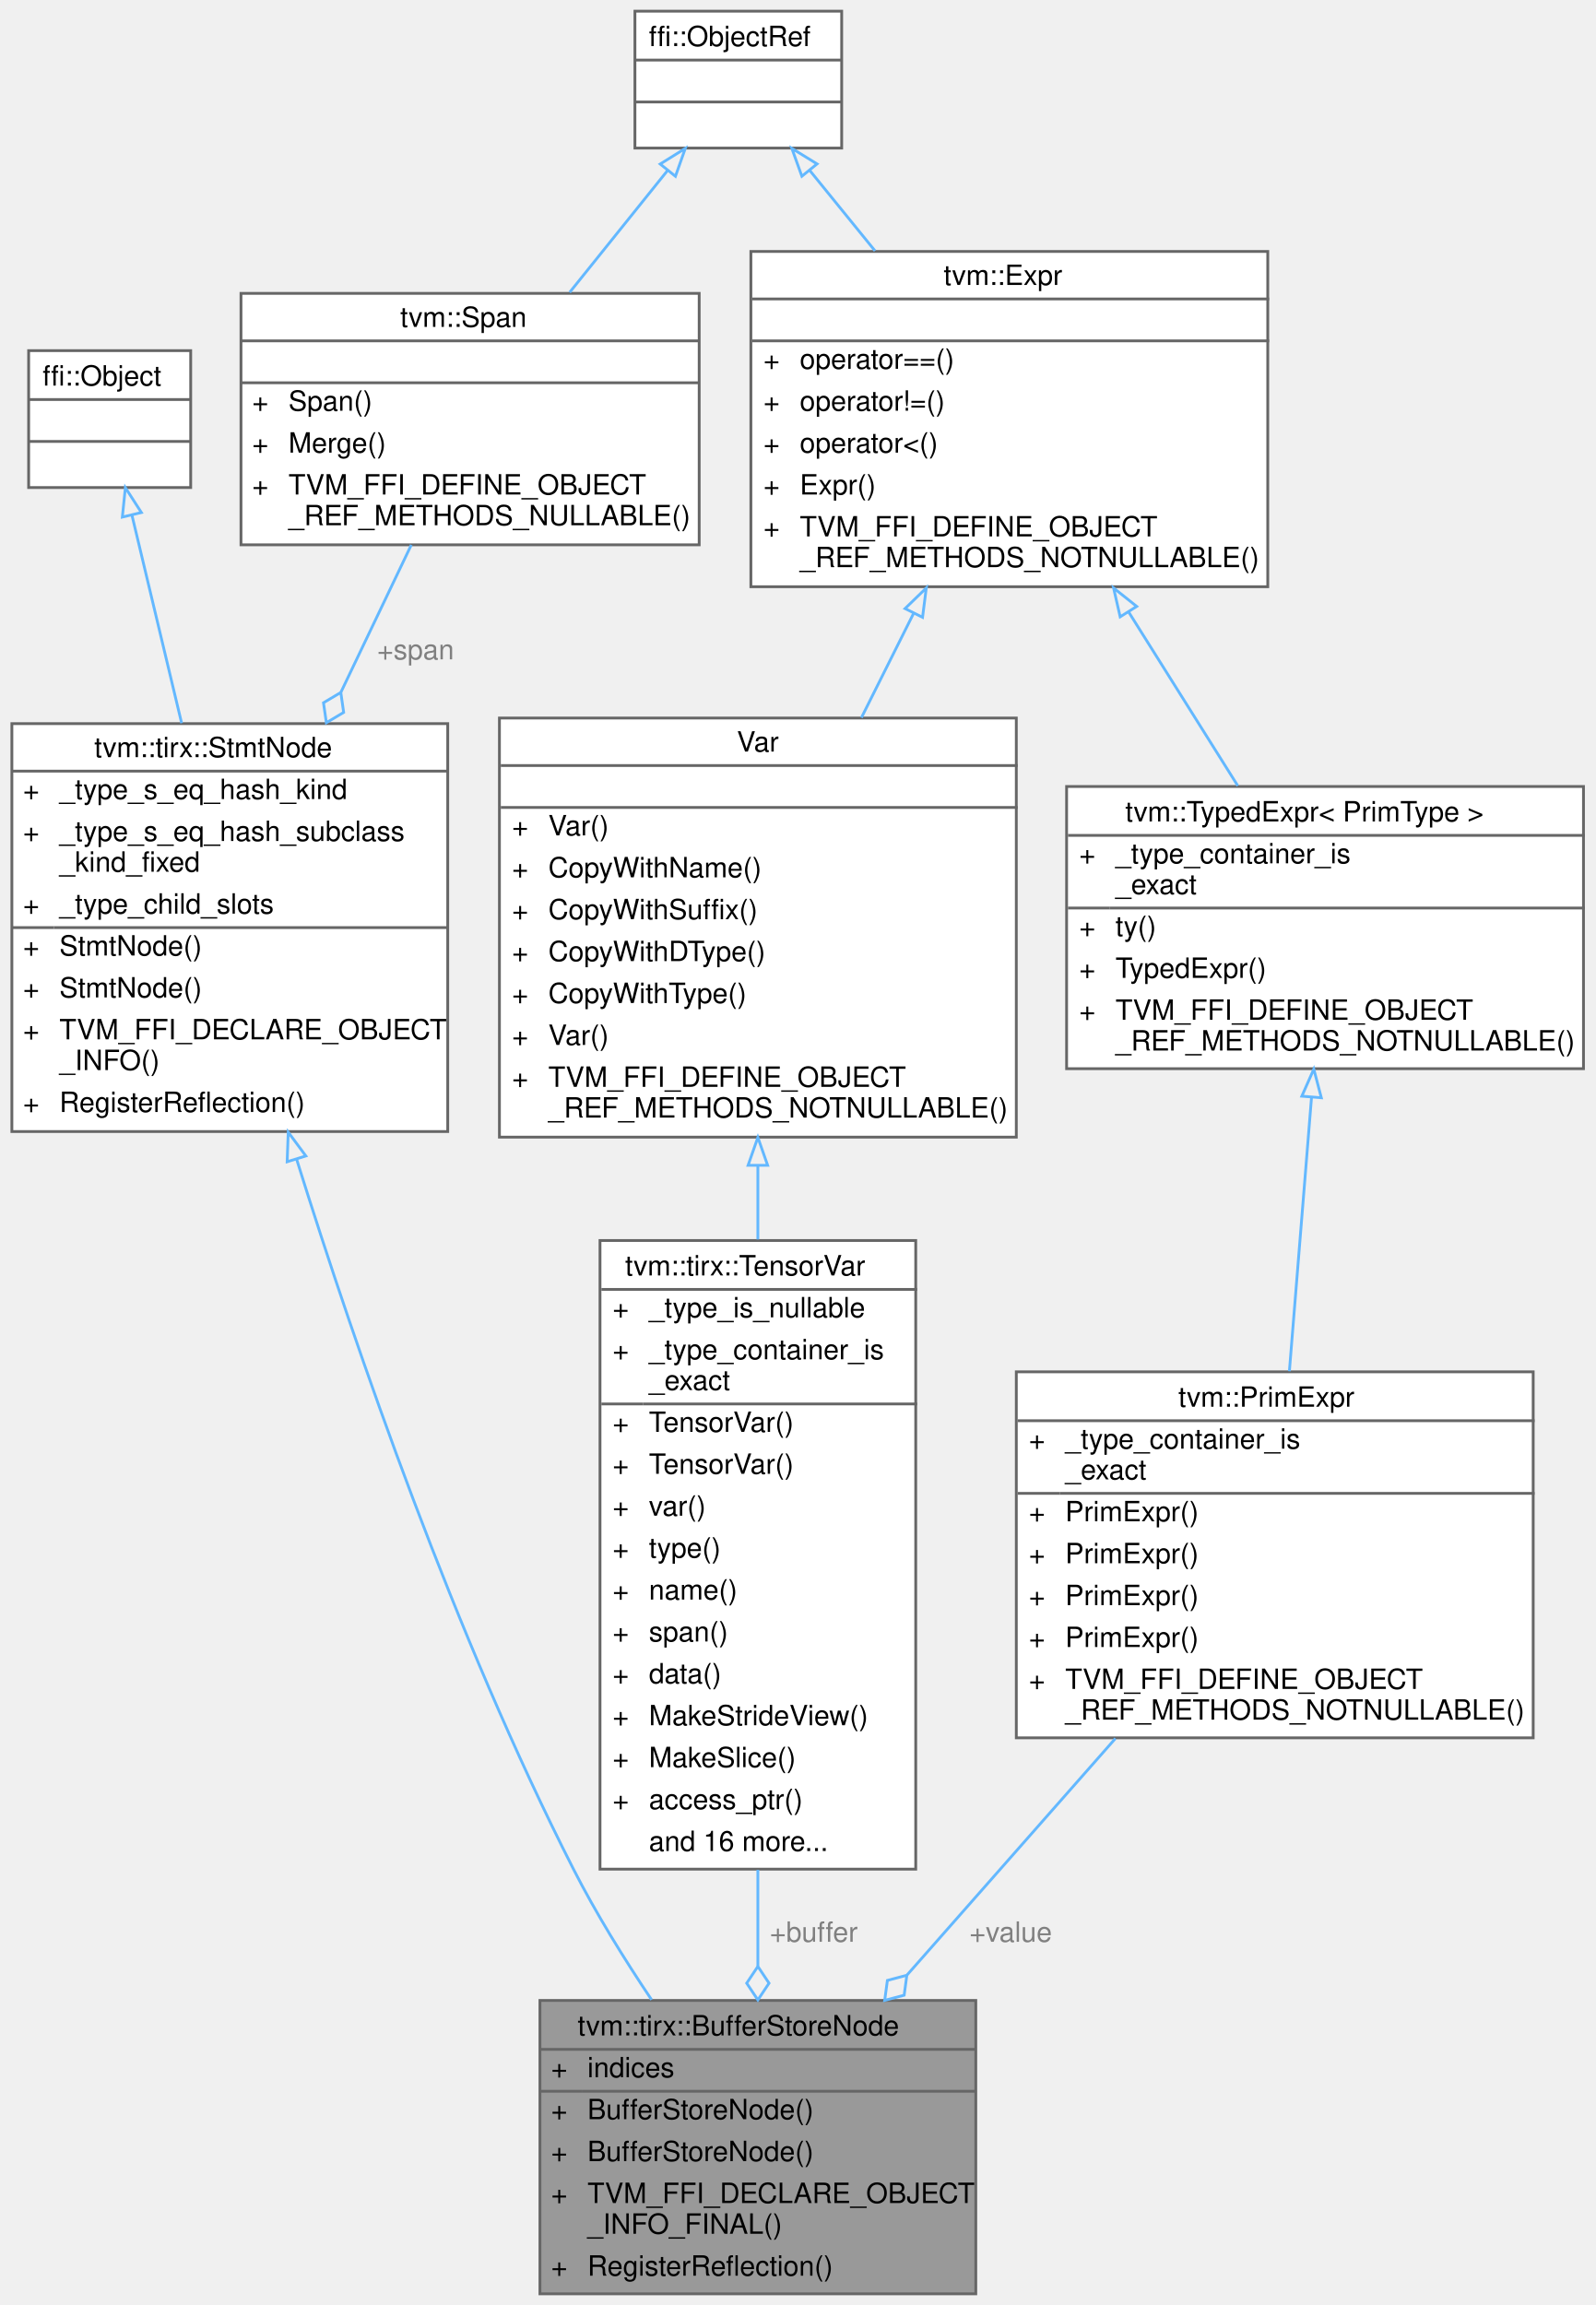
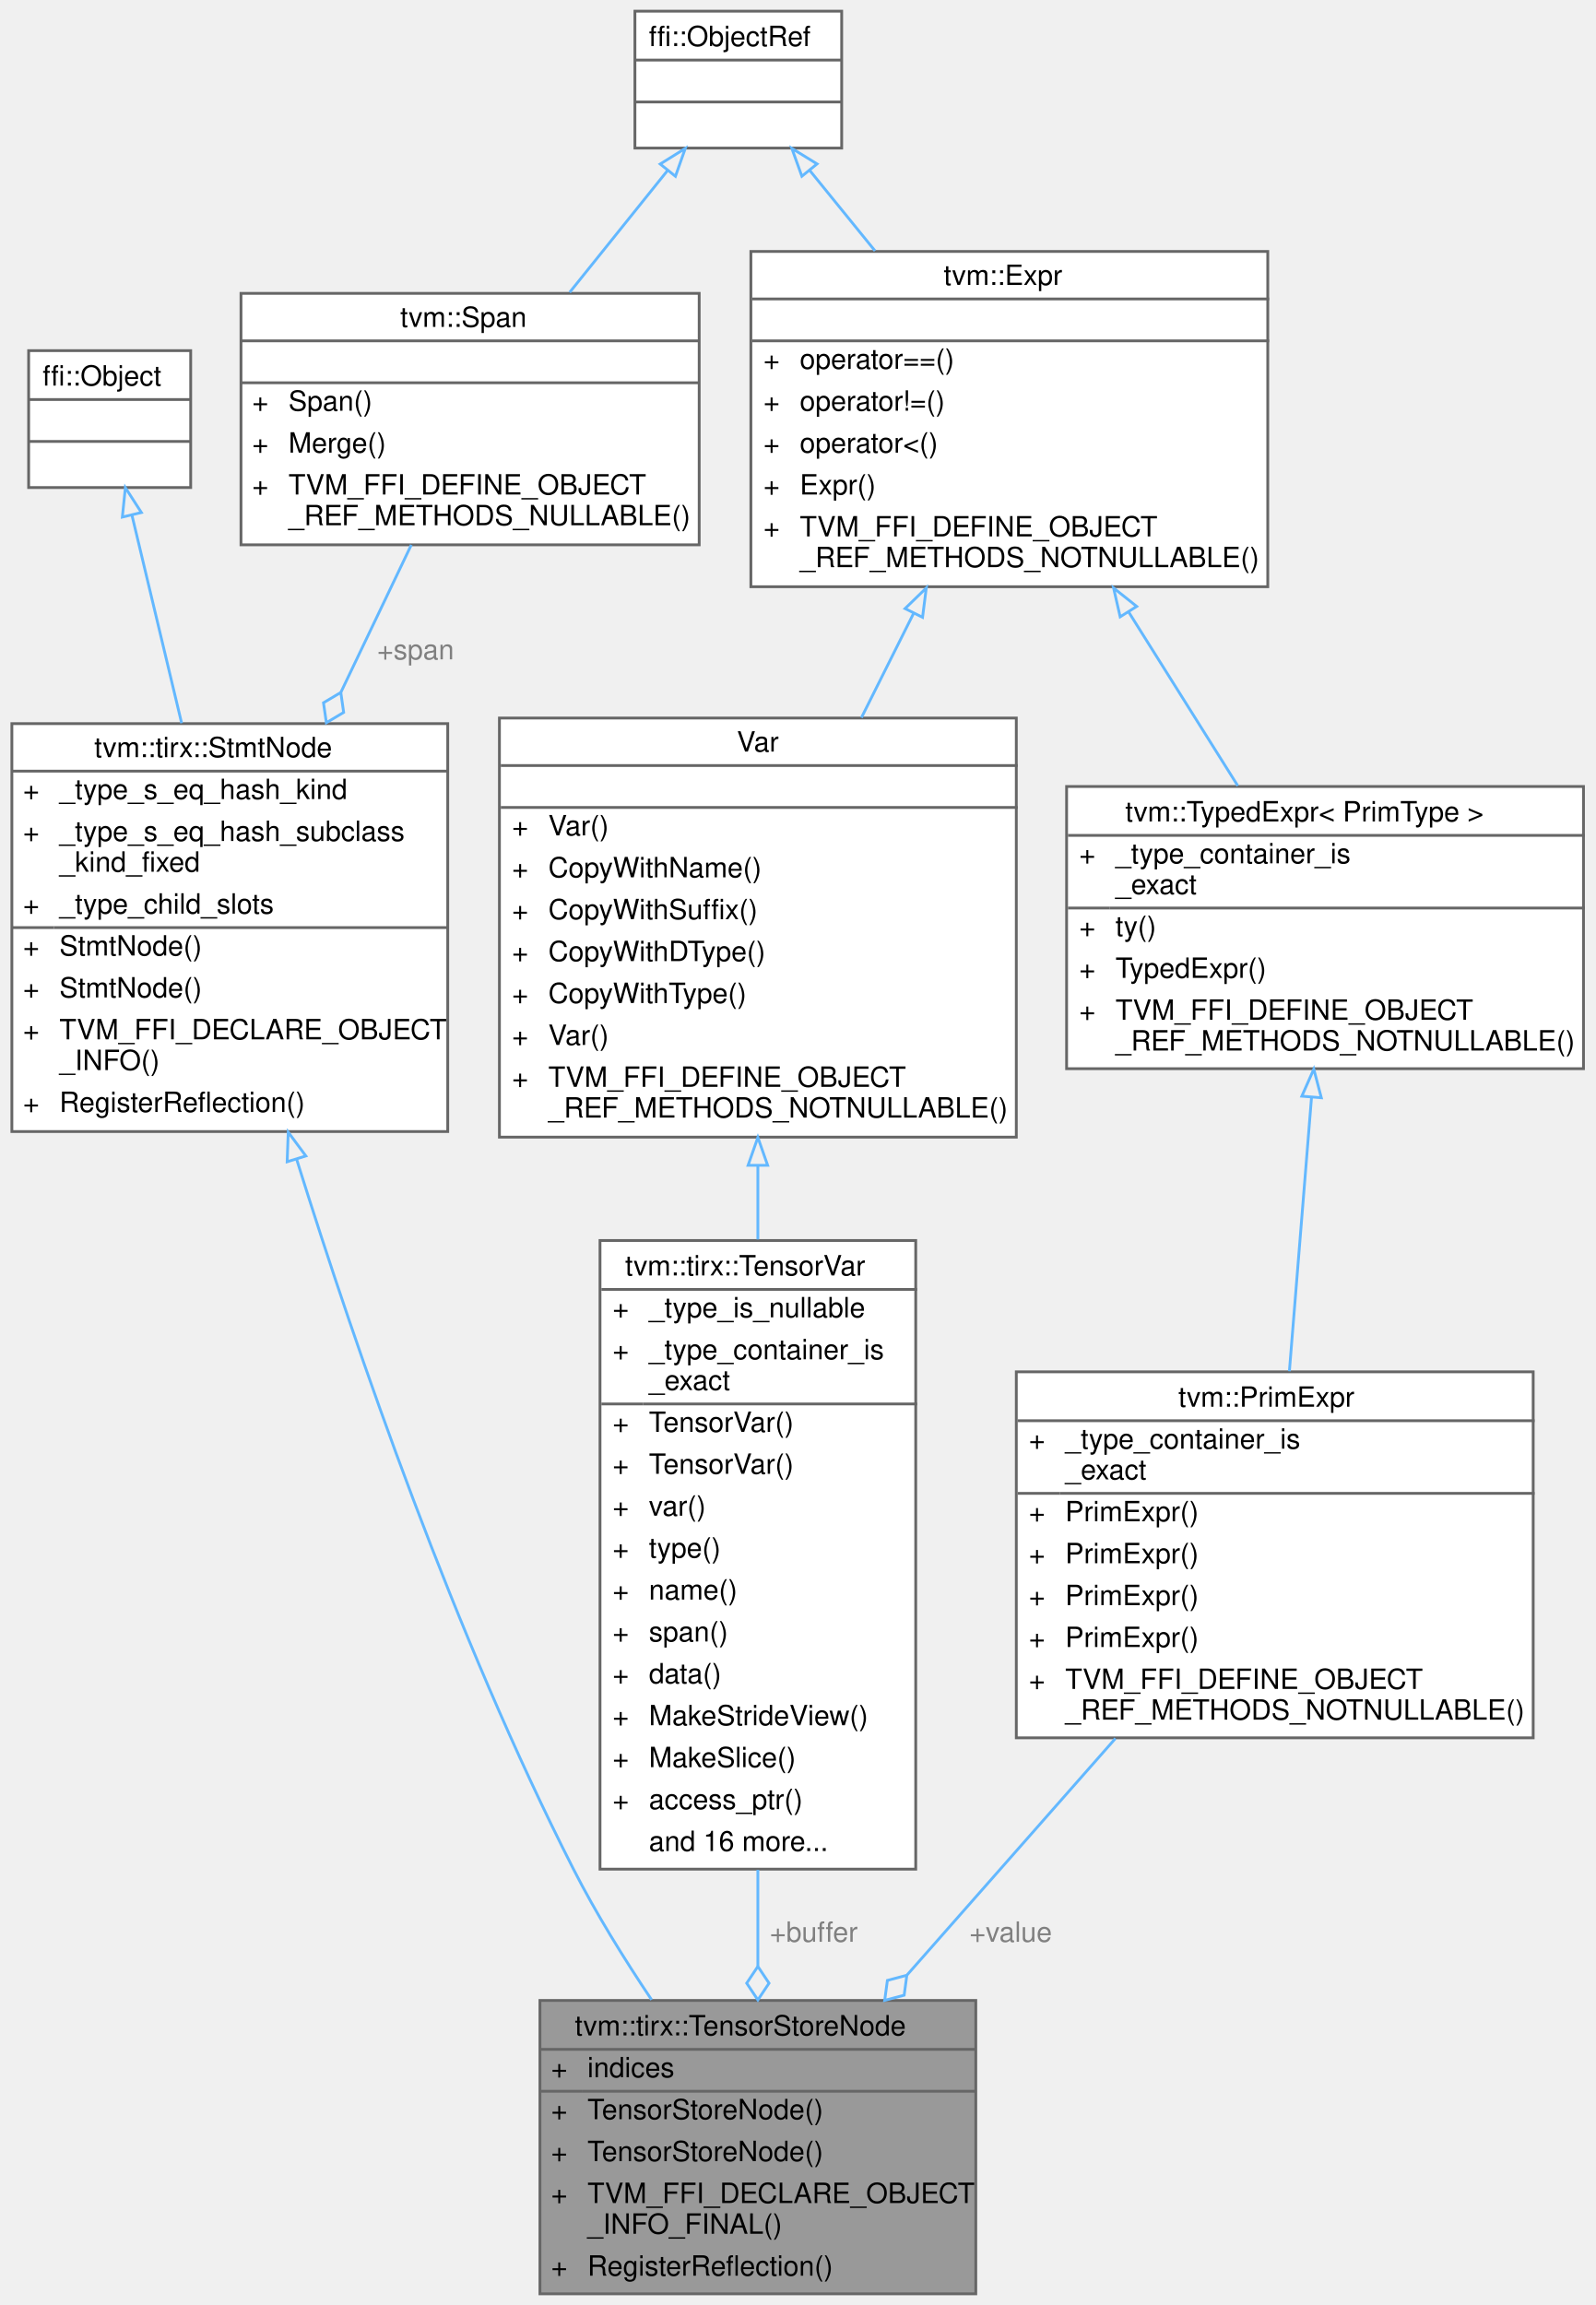
<svg xmlns="http://www.w3.org/2000/svg" xmlns:xlink="http://www.w3.org/1999/xlink" width="571pt" height="825pt" viewBox="0.00 0.00 570.50 825.00">
  <g id="graph0" class="graph" transform="scale(1 1) rotate(0) translate(4 821)">
    <g id="Node000001" class="node">
      <g id="a_Node000001">
        <a xlink:title="Store value to the high dimension buffer.">
          <polygon fill="#999999" stroke="transparent" points="345,-105 189,-105 189,0 345,0 345,-105" />
-           <text text-anchor="start" x="202.5" y="-92.5" font-family="Helvetica,sans-Serif" font-size="10.00">tvm::tirx::BufferStoreNode</text>
+           <text text-anchor="start" x="201.5" y="-92.5" font-family="Helvetica,sans-Serif" font-size="10.00">tvm::tirx::TensorStoreNode</text>
          <text text-anchor="start" x="193" y="-77.5" font-family="Helvetica,sans-Serif" font-size="10.00">+</text>
          <text text-anchor="start" x="206" y="-77.5" font-family="Helvetica,sans-Serif" font-size="10.00">indices</text>
          <text text-anchor="start" x="193" y="-62.5" font-family="Helvetica,sans-Serif" font-size="10.00">+</text>
-           <text text-anchor="start" x="206" y="-62.5" font-family="Helvetica,sans-Serif" font-size="10.00">BufferStoreNode()</text>
+           <text text-anchor="start" x="206" y="-62.5" font-family="Helvetica,sans-Serif" font-size="10.00">TensorStoreNode()</text>
          <text text-anchor="start" x="193" y="-47.5" font-family="Helvetica,sans-Serif" font-size="10.00">+</text>
-           <text text-anchor="start" x="206" y="-47.5" font-family="Helvetica,sans-Serif" font-size="10.00">BufferStoreNode()</text>
+           <text text-anchor="start" x="206" y="-47.5" font-family="Helvetica,sans-Serif" font-size="10.00">TensorStoreNode()</text>
          <text text-anchor="start" x="193" y="-32.5" font-family="Helvetica,sans-Serif" font-size="10.00">+</text>
          <text text-anchor="start" x="206" y="-32.5" font-family="Helvetica,sans-Serif" font-size="10.00">TVM_FFI_DECLARE_OBJECT</text>
          <text text-anchor="start" x="206" y="-21.5" font-family="Helvetica,sans-Serif" font-size="10.00">_INFO_FINAL()</text>
          <text text-anchor="start" x="193" y="-6.5" font-family="Helvetica,sans-Serif" font-size="10.00">+</text>
          <text text-anchor="start" x="206" y="-6.5" font-family="Helvetica,sans-Serif" font-size="10.00">RegisterReflection()</text>
          <polygon fill="#666666" stroke="#666666" points="189,-87.5 189,-87.5 345,-87.5 345,-87.5 189,-87.5" />
          <polygon fill="#666666" stroke="#666666" points="189,-72.5 189,-72.5 204,-72.5 204,-72.5 189,-72.5" />
          <polygon fill="#666666" stroke="#666666" points="204,-72.5 204,-72.5 345,-72.5 345,-72.5 204,-72.5" />
          <polygon fill="none" stroke="#666666" points="189,0 189,-105 345,-105 345,0 189,0" />
        </a>
      </g>
    </g>
    <g id="Node000002" class="node">
      <g id="a_Node000002">
        <a xlink:href="classtvm_1_1tirx_1_1StmtNode.html" target="_top" xlink:title="Base node of all statements.">
          <polygon fill="white" stroke="transparent" points="156,-562 0,-562 0,-416 156,-416 156,-562" />
          <text text-anchor="start" x="29.5" y="-550" font-family="Helvetica,sans-Serif" font-size="10.00">tvm::tirx::StmtNode</text>
          <text text-anchor="start" x="4" y="-535" font-family="Helvetica,sans-Serif" font-size="10.00">+</text>
          <text text-anchor="start" x="17" y="-535" font-family="Helvetica,sans-Serif" font-size="10.00">_type_s_eq_hash_kind</text>
          <text text-anchor="start" x="4" y="-520" font-family="Helvetica,sans-Serif" font-size="10.00">+</text>
          <text text-anchor="start" x="17" y="-520" font-family="Helvetica,sans-Serif" font-size="10.00">_type_s_eq_hash_subclass</text>
          <text text-anchor="start" x="17" y="-509" font-family="Helvetica,sans-Serif" font-size="10.00">_kind_fixed</text>
          <text text-anchor="start" x="4" y="-494" font-family="Helvetica,sans-Serif" font-size="10.00">+</text>
          <text text-anchor="start" x="17" y="-494" font-family="Helvetica,sans-Serif" font-size="10.00">_type_child_slots</text>
          <text text-anchor="start" x="4" y="-479" font-family="Helvetica,sans-Serif" font-size="10.00">+</text>
          <text text-anchor="start" x="17" y="-479" font-family="Helvetica,sans-Serif" font-size="10.00">StmtNode()</text>
          <text text-anchor="start" x="4" y="-464" font-family="Helvetica,sans-Serif" font-size="10.00">+</text>
          <text text-anchor="start" x="17" y="-464" font-family="Helvetica,sans-Serif" font-size="10.00">StmtNode()</text>
          <text text-anchor="start" x="4" y="-449" font-family="Helvetica,sans-Serif" font-size="10.00">+</text>
          <text text-anchor="start" x="17" y="-449" font-family="Helvetica,sans-Serif" font-size="10.00">TVM_FFI_DECLARE_OBJECT</text>
          <text text-anchor="start" x="17" y="-438" font-family="Helvetica,sans-Serif" font-size="10.00">_INFO()</text>
          <text text-anchor="start" x="4" y="-423" font-family="Helvetica,sans-Serif" font-size="10.00">+</text>
          <text text-anchor="start" x="17" y="-423" font-family="Helvetica,sans-Serif" font-size="10.00">RegisterReflection()</text>
          <polygon fill="#666666" stroke="#666666" points="0,-545 0,-545 156,-545 156,-545 0,-545" />
          <polygon fill="#666666" stroke="#666666" points="0,-489 0,-489 15,-489 15,-489 0,-489" />
          <polygon fill="#666666" stroke="#666666" points="15,-489 15,-489 156,-489 156,-489 15,-489" />
          <polygon fill="none" stroke="#666666" points="0,-416 0,-562 156,-562 156,-416 0,-416" />
        </a>
      </g>
    </g>
    <g id="edge1_Node000001_Node000002" class="edge">
      <g id="a_edge1_Node000001_Node000002">
        <a xlink:title=" ">
          <path fill="none" stroke="#63b8ff" d="M101.88,-406.19C123.58,-336.7 158.63,-235.28 201,-152 209.03,-136.22 219.11,-119.93 228.96,-105.25" />
          <polygon fill="none" stroke="#63b8ff" points="98.53,-405.19 98.91,-415.78 105.22,-407.26 98.53,-405.19" />
        </a>
      </g>
    </g>
    <g id="Node000003" class="node">
      <g id="a_Node000003">
        <a xlink:title=" ">
          <polygon fill="white" stroke="transparent" points="64,-695.5 6,-695.5 6,-646.5 64,-646.5 64,-695.5" />
          <text text-anchor="start" x="11" y="-683" font-family="Helvetica,sans-Serif" font-size="10.00">ffi::Object</text>
          <text text-anchor="start" x="33" y="-668" font-family="Helvetica,sans-Serif" font-size="10.00"> </text>
          <text text-anchor="start" x="33" y="-653" font-family="Helvetica,sans-Serif" font-size="10.00"> </text>
          <polygon fill="#666666" stroke="#666666" points="6,-678 6,-678 64,-678 64,-678 6,-678" />
          <polygon fill="#666666" stroke="#666666" points="6,-663 6,-663 64,-663 64,-663 6,-663" />
          <polygon fill="none" stroke="#666666" points="6,-646.5 6,-695.5 64,-695.5 64,-646.5 6,-646.5" />
        </a>
      </g>
    </g>
    <g id="edge2_Node000002_Node000003" class="edge">
      <g id="a_edge2_Node000002_Node000003">
        <a xlink:title=" ">
          <path fill="none" stroke="#63b8ff" d="M43,-636.5C48,-615.6 54.62,-587.87 60.76,-562.16" />
          <polygon fill="none" stroke="#63b8ff" points="39.54,-635.93 40.62,-646.47 46.35,-637.56 39.54,-635.93" />
        </a>
      </g>
    </g>
    <g id="Node000004" class="node">
      <g id="a_Node000004">
        <a xlink:href="classtvm_1_1Span.html" target="_top" xlink:title=" ">
          <polygon fill="white" stroke="transparent" points="246,-716 82,-716 82,-626 246,-626 246,-716" />
          <text text-anchor="start" x="139" y="-704" font-family="Helvetica,sans-Serif" font-size="10.00">tvm::Span</text>
          <text text-anchor="start" x="162" y="-689" font-family="Helvetica,sans-Serif" font-size="10.00"> </text>
          <text text-anchor="start" x="86" y="-674" font-family="Helvetica,sans-Serif" font-size="10.00">+</text>
          <text text-anchor="start" x="99" y="-674" font-family="Helvetica,sans-Serif" font-size="10.00">Span()</text>
          <text text-anchor="start" x="86" y="-659" font-family="Helvetica,sans-Serif" font-size="10.00">+</text>
          <text text-anchor="start" x="99" y="-659" font-family="Helvetica,sans-Serif" font-size="10.00">Merge()</text>
          <text text-anchor="start" x="86" y="-644" font-family="Helvetica,sans-Serif" font-size="10.00">+</text>
          <text text-anchor="start" x="99" y="-644" font-family="Helvetica,sans-Serif" font-size="10.00">TVM_FFI_DEFINE_OBJECT</text>
          <text text-anchor="start" x="99" y="-633" font-family="Helvetica,sans-Serif" font-size="10.00">_REF_METHODS_NULLABLE()</text>
          <polygon fill="#666666" stroke="#666666" points="82,-699 82,-699 246,-699 246,-699 82,-699" />
          <polygon fill="#666666" stroke="#666666" points="82,-684 82,-684 246,-684 246,-684 82,-684" />
          <polygon fill="none" stroke="#666666" points="82,-626 82,-716 246,-716 246,-626 82,-626" />
        </a>
      </g>
    </g>
    <g id="edge3_Node000002_Node000004" class="edge">
      <g id="a_edge3_Node000002_Node000004">
        <a xlink:title=" ">
          <path fill="none" stroke="#63b8ff" d="M142.96,-625.97C135.35,-610.03 126.48,-591.47 117.79,-573.28" />
          <polygon fill="none" stroke="#63b8ff" points="117.73,-573.16 111.53,-569.47 112.56,-562.33 118.75,-566.02 117.73,-573.16" />
        </a>
      </g>
      <text text-anchor="middle" x="144.5" y="-585" font-family="Helvetica,sans-Serif" font-size="10.00" fill="grey"> +span</text>
    </g>
    <g id="Node000005" class="node">
      <g id="a_Node000005">
        <a xlink:title=" ">
          <polygon fill="white" stroke="transparent" points="297,-817 223,-817 223,-768 297,-768 297,-817" />
          <text text-anchor="start" x="228" y="-804.5" font-family="Helvetica,sans-Serif" font-size="10.00">ffi::ObjectRef</text>
          <text text-anchor="start" x="258" y="-789.5" font-family="Helvetica,sans-Serif" font-size="10.00"> </text>
          <text text-anchor="start" x="258" y="-774.5" font-family="Helvetica,sans-Serif" font-size="10.00"> </text>
          <polygon fill="#666666" stroke="#666666" points="223,-799.5 223,-799.5 297,-799.5 297,-799.5 223,-799.5" />
          <polygon fill="#666666" stroke="#666666" points="223,-784.5 223,-784.5 297,-784.5 297,-784.5 223,-784.5" />
          <polygon fill="none" stroke="#666666" points="223,-768 223,-817 297,-817 297,-768 223,-768" />
        </a>
      </g>
    </g>
    <g id="edge4_Node000004_Node000005" class="edge">
      <g id="a_edge4_Node000004_Node000005">
        <a xlink:title=" ">
          <path fill="none" stroke="#63b8ff" d="M234.64,-759.93C223.93,-746.6 211.26,-730.83 199.64,-716.36" />
          <polygon fill="none" stroke="#63b8ff" points="232.04,-762.29 241.03,-767.89 237.5,-757.9 232.04,-762.29" />
        </a>
      </g>
    </g>
    <g id="Node000008" class="node">
      <g id="a_Node000008">
        <a xlink:href="classtvm_1_1Expr.html" target="_top" xlink:title="Managed reference to ExprNode.">
          <polygon fill="white" stroke="transparent" points="449.5,-731 264.5,-731 264.5,-611 449.5,-611 449.5,-731" />
          <text text-anchor="start" x="333.5" y="-719" font-family="Helvetica,sans-Serif" font-size="10.00">tvm::Expr</text>
          <text text-anchor="start" x="355.5" y="-704" font-family="Helvetica,sans-Serif" font-size="10.00"> </text>
          <text text-anchor="start" x="269" y="-689" font-family="Helvetica,sans-Serif" font-size="10.00">+</text>
          <text text-anchor="start" x="282" y="-689" font-family="Helvetica,sans-Serif" font-size="10.00">operator==()</text>
          <text text-anchor="start" x="269" y="-674" font-family="Helvetica,sans-Serif" font-size="10.00">+</text>
          <text text-anchor="start" x="282" y="-674" font-family="Helvetica,sans-Serif" font-size="10.00">operator!=()</text>
          <text text-anchor="start" x="269" y="-659" font-family="Helvetica,sans-Serif" font-size="10.00">+</text>
          <text text-anchor="start" x="282" y="-659" font-family="Helvetica,sans-Serif" font-size="10.00">operator&lt;()</text>
          <text text-anchor="start" x="269" y="-644" font-family="Helvetica,sans-Serif" font-size="10.00">+</text>
          <text text-anchor="start" x="282" y="-644" font-family="Helvetica,sans-Serif" font-size="10.00">Expr()</text>
          <text text-anchor="start" x="269" y="-629" font-family="Helvetica,sans-Serif" font-size="10.00">+</text>
          <text text-anchor="start" x="282" y="-629" font-family="Helvetica,sans-Serif" font-size="10.00">TVM_FFI_DEFINE_OBJECT</text>
          <text text-anchor="start" x="282" y="-618" font-family="Helvetica,sans-Serif" font-size="10.00">_REF_METHODS_NOTNULLABLE()</text>
          <polygon fill="#666666" stroke="#666666" points="265,-714 265,-714 450,-714 450,-714 265,-714" />
          <polygon fill="#666666" stroke="#666666" points="265,-699 265,-699 450,-699 450,-699 265,-699" />
          <polygon fill="none" stroke="#666666" points="264.5,-611 264.5,-731 449.5,-731 449.5,-611 264.5,-611" />
        </a>
      </g>
    </g>
    <g id="edge8_Node000008_Node000005" class="edge">
      <g id="a_edge8_Node000008_Node000005">
        <a xlink:title=" ">
          <path fill="none" stroke="#63b8ff" d="M285.52,-760.06C292.74,-751.17 300.84,-741.18 308.93,-731.22" />
          <polygon fill="none" stroke="#63b8ff" points="282.75,-757.92 279.16,-767.89 288.18,-762.33 282.75,-757.92" />
        </a>
      </g>
    </g>
    <g id="Node000006" class="node">
      <g id="a_Node000006">
        <a xlink:href="classtvm_1_1tirx_1_1TensorVar.html" target="_top" xlink:title="Checked zero-state view over an ordinary VarNode with TensorType.">
          <polygon fill="white" stroke="transparent" points="323.5,-377 210.5,-377 210.5,-152 323.5,-152 323.5,-377" />
          <text text-anchor="start" x="219.5" y="-364.5" font-family="Helvetica,sans-Serif" font-size="10.00">tvm::tirx::TensorVar</text>
          <text text-anchor="start" x="215" y="-349.5" font-family="Helvetica,sans-Serif" font-size="10.00">+</text>
          <text text-anchor="start" x="228" y="-349.5" font-family="Helvetica,sans-Serif" font-size="10.00">_type_is_nullable</text>
          <text text-anchor="start" x="215" y="-334.5" font-family="Helvetica,sans-Serif" font-size="10.00">+</text>
          <text text-anchor="start" x="228" y="-334.5" font-family="Helvetica,sans-Serif" font-size="10.00">_type_container_is</text>
          <text text-anchor="start" x="228" y="-323.5" font-family="Helvetica,sans-Serif" font-size="10.00">_exact</text>
          <text text-anchor="start" x="215" y="-308.5" font-family="Helvetica,sans-Serif" font-size="10.00">+</text>
          <text text-anchor="start" x="228" y="-308.5" font-family="Helvetica,sans-Serif" font-size="10.00">TensorVar()</text>
          <text text-anchor="start" x="215" y="-293.5" font-family="Helvetica,sans-Serif" font-size="10.00">+</text>
          <text text-anchor="start" x="228" y="-293.5" font-family="Helvetica,sans-Serif" font-size="10.00">TensorVar()</text>
          <text text-anchor="start" x="215" y="-278.5" font-family="Helvetica,sans-Serif" font-size="10.00">+</text>
          <text text-anchor="start" x="228" y="-278.5" font-family="Helvetica,sans-Serif" font-size="10.00">var()</text>
          <text text-anchor="start" x="215" y="-263.5" font-family="Helvetica,sans-Serif" font-size="10.00">+</text>
          <text text-anchor="start" x="228" y="-263.5" font-family="Helvetica,sans-Serif" font-size="10.00">type()</text>
          <text text-anchor="start" x="215" y="-248.5" font-family="Helvetica,sans-Serif" font-size="10.00">+</text>
          <text text-anchor="start" x="228" y="-248.5" font-family="Helvetica,sans-Serif" font-size="10.00">name()</text>
          <text text-anchor="start" x="215" y="-233.5" font-family="Helvetica,sans-Serif" font-size="10.00">+</text>
          <text text-anchor="start" x="228" y="-233.5" font-family="Helvetica,sans-Serif" font-size="10.00">span()</text>
          <text text-anchor="start" x="215" y="-218.5" font-family="Helvetica,sans-Serif" font-size="10.00">+</text>
          <text text-anchor="start" x="228" y="-218.5" font-family="Helvetica,sans-Serif" font-size="10.00">data()</text>
          <text text-anchor="start" x="215" y="-203.5" font-family="Helvetica,sans-Serif" font-size="10.00">+</text>
          <text text-anchor="start" x="228" y="-203.5" font-family="Helvetica,sans-Serif" font-size="10.00">MakeStrideView()</text>
          <text text-anchor="start" x="215" y="-188.5" font-family="Helvetica,sans-Serif" font-size="10.00">+</text>
          <text text-anchor="start" x="228" y="-188.5" font-family="Helvetica,sans-Serif" font-size="10.00">MakeSlice()</text>
          <text text-anchor="start" x="215" y="-173.5" font-family="Helvetica,sans-Serif" font-size="10.00">+</text>
          <text text-anchor="start" x="228" y="-173.5" font-family="Helvetica,sans-Serif" font-size="10.00">access_ptr()</text>
          <text text-anchor="start" x="228" y="-158.5" font-family="Helvetica,sans-Serif" font-size="10.00">and 16 more...</text>
          <polygon fill="#666666" stroke="#666666" points="211,-359.5 211,-359.5 324,-359.5 324,-359.5 211,-359.5" />
          <polygon fill="#666666" stroke="#666666" points="211,-318.5 211,-318.5 226,-318.5 226,-318.5 211,-318.5" />
          <polygon fill="#666666" stroke="#666666" points="226,-318.5 226,-318.5 324,-318.5 324,-318.5 226,-318.5" />
          <polygon fill="none" stroke="#666666" points="210.5,-152 210.5,-377 323.5,-377 323.5,-152 210.5,-152" />
        </a>
      </g>
    </g>
    <g id="edge5_Node000001_Node000006" class="edge">
      <g id="a_edge5_Node000001_Node000006">
        <a xlink:title=" ">
          <path fill="none" stroke="#63b8ff" d="M267,-151.74C267,-139.92 267,-128.22 267,-117.24" />
          <polygon fill="none" stroke="#63b8ff" points="267,-117.18 263,-111.18 267,-105.18 271,-111.18 267,-117.18" />
        </a>
      </g>
      <text text-anchor="middle" x="287" y="-126" font-family="Helvetica,sans-Serif" font-size="10.00" fill="grey"> +buffer</text>
    </g>
    <g id="Node000007" class="node">
      <g id="a_Node000007">
        <a xlink:href="classtvm_1_1Var.html" target="_top" xlink:title="Managed reference to VarNode.">
          <polygon fill="white" stroke="transparent" points="359.5,-564 174.5,-564 174.5,-414 359.5,-414 359.5,-564" />
          <text text-anchor="start" x="259.5" y="-552" font-family="Helvetica,sans-Serif" font-size="10.00">Var</text>
          <text text-anchor="start" x="265.5" y="-537" font-family="Helvetica,sans-Serif" font-size="10.00"> </text>
          <text text-anchor="start" x="179" y="-522" font-family="Helvetica,sans-Serif" font-size="10.00">+</text>
          <text text-anchor="start" x="192" y="-522" font-family="Helvetica,sans-Serif" font-size="10.00">Var()</text>
          <text text-anchor="start" x="179" y="-507" font-family="Helvetica,sans-Serif" font-size="10.00">+</text>
          <text text-anchor="start" x="192" y="-507" font-family="Helvetica,sans-Serif" font-size="10.00">CopyWithName()</text>
          <text text-anchor="start" x="179" y="-492" font-family="Helvetica,sans-Serif" font-size="10.00">+</text>
          <text text-anchor="start" x="192" y="-492" font-family="Helvetica,sans-Serif" font-size="10.00">CopyWithSuffix()</text>
          <text text-anchor="start" x="179" y="-477" font-family="Helvetica,sans-Serif" font-size="10.00">+</text>
          <text text-anchor="start" x="192" y="-477" font-family="Helvetica,sans-Serif" font-size="10.00">CopyWithDType()</text>
          <text text-anchor="start" x="179" y="-462" font-family="Helvetica,sans-Serif" font-size="10.00">+</text>
          <text text-anchor="start" x="192" y="-462" font-family="Helvetica,sans-Serif" font-size="10.00">CopyWithType()</text>
          <text text-anchor="start" x="179" y="-447" font-family="Helvetica,sans-Serif" font-size="10.00">+</text>
          <text text-anchor="start" x="192" y="-447" font-family="Helvetica,sans-Serif" font-size="10.00">Var()</text>
          <text text-anchor="start" x="179" y="-432" font-family="Helvetica,sans-Serif" font-size="10.00">+</text>
          <text text-anchor="start" x="192" y="-432" font-family="Helvetica,sans-Serif" font-size="10.00">TVM_FFI_DEFINE_OBJECT</text>
          <text text-anchor="start" x="192" y="-421" font-family="Helvetica,sans-Serif" font-size="10.00">_REF_METHODS_NOTNULLABLE()</text>
          <polygon fill="#666666" stroke="#666666" points="175,-547 175,-547 360,-547 360,-547 175,-547" />
          <polygon fill="#666666" stroke="#666666" points="175,-532 175,-532 360,-532 360,-532 175,-532" />
          <polygon fill="none" stroke="#666666" points="174.5,-414 174.5,-564 359.5,-564 359.5,-414 174.5,-414" />
        </a>
      </g>
    </g>
    <g id="edge6_Node000006_Node000007" class="edge">
      <g id="a_edge6_Node000006_Node000007">
        <a xlink:title=" ">
          <path fill="none" stroke="#63b8ff" d="M267,-403.86C267,-395.19 267,-386.29 267,-377.38" />
          <polygon fill="none" stroke="#63b8ff" points="263.5,-403.91 267,-413.91 270.5,-403.91 263.5,-403.91" />
        </a>
      </g>
    </g>
    <g id="edge7_Node000007_Node000008" class="edge">
      <g id="a_edge7_Node000007_Node000008">
        <a xlink:title=" ">
          <path fill="none" stroke="#63b8ff" d="M322.69,-601.37C316.6,-589.2 310.23,-576.47 304.07,-564.14" />
          <polygon fill="none" stroke="#63b8ff" points="319.68,-603.18 327.28,-610.56 325.94,-600.05 319.68,-603.18" />
        </a>
      </g>
    </g>
    <g id="Node000010" class="node">
      <g id="a_Node000010">
        <a xlink:href="classtvm_1_1TypedExpr.html" target="_top" xlink:title=" ">
          <polygon fill="white" stroke="transparent" points="562.5,-539.5 377.5,-539.5 377.5,-438.5 562.5,-438.5 562.5,-539.5" />
          <text text-anchor="start" x="398.5" y="-527" font-family="Helvetica,sans-Serif" font-size="10.00">tvm::TypedExpr&lt; PrimType &gt;</text>
          <text text-anchor="start" x="382" y="-512" font-family="Helvetica,sans-Serif" font-size="10.00">+</text>
          <text text-anchor="start" x="395" y="-512" font-family="Helvetica,sans-Serif" font-size="10.00">_type_container_is</text>
          <text text-anchor="start" x="395" y="-501" font-family="Helvetica,sans-Serif" font-size="10.00">_exact</text>
          <text text-anchor="start" x="382" y="-486" font-family="Helvetica,sans-Serif" font-size="10.00">+</text>
          <text text-anchor="start" x="395" y="-486" font-family="Helvetica,sans-Serif" font-size="10.00">ty()</text>
          <text text-anchor="start" x="382" y="-471" font-family="Helvetica,sans-Serif" font-size="10.00">+</text>
          <text text-anchor="start" x="395" y="-471" font-family="Helvetica,sans-Serif" font-size="10.00">TypedExpr()</text>
          <text text-anchor="start" x="382" y="-456" font-family="Helvetica,sans-Serif" font-size="10.00">+</text>
          <text text-anchor="start" x="395" y="-456" font-family="Helvetica,sans-Serif" font-size="10.00">TVM_FFI_DEFINE_OBJECT</text>
          <text text-anchor="start" x="395" y="-445" font-family="Helvetica,sans-Serif" font-size="10.00">_REF_METHODS_NOTNULLABLE()</text>
          <polygon fill="#666666" stroke="#666666" points="378,-522 378,-522 563,-522 563,-522 378,-522" />
          <polygon fill="#666666" stroke="#666666" points="378,-496 378,-496 393,-496 393,-496 378,-496" />
          <polygon fill="#666666" stroke="#666666" points="393,-496 393,-496 563,-496 563,-496 393,-496" />
          <polygon fill="none" stroke="#666666" points="377.5,-438.5 377.5,-539.5 562.5,-539.5 562.5,-438.5 377.5,-438.5" />
        </a>
      </g>
    </g>
    <g id="edge11_Node000010_Node000008" class="edge">
      <g id="a_edge11_Node000010_Node000008">
        <a xlink:title=" ">
          <path fill="none" stroke="#63b8ff" d="M399.79,-601.83C412.75,-581.2 426.72,-558.94 438.77,-539.75" />
          <polygon fill="none" stroke="#63b8ff" points="396.67,-600.23 394.31,-610.56 402.59,-603.95 396.67,-600.23" />
        </a>
      </g>
    </g>
    <g id="Node000009" class="node">
      <g id="a_Node000009">
        <a xlink:href="classtvm_1_1PrimExpr.html" target="_top" xlink:title="Typed reference/view over any Expr whose ExprNode::ty is PrimType.">
          <polygon fill="white" stroke="transparent" points="544.5,-330 359.5,-330 359.5,-199 544.5,-199 544.5,-330" />
          <text text-anchor="start" x="417.5" y="-317.5" font-family="Helvetica,sans-Serif" font-size="10.00">tvm::PrimExpr</text>
          <text text-anchor="start" x="364" y="-302.5" font-family="Helvetica,sans-Serif" font-size="10.00">+</text>
          <text text-anchor="start" x="377" y="-302.5" font-family="Helvetica,sans-Serif" font-size="10.00">_type_container_is</text>
          <text text-anchor="start" x="377" y="-291.5" font-family="Helvetica,sans-Serif" font-size="10.00">_exact</text>
          <text text-anchor="start" x="364" y="-276.5" font-family="Helvetica,sans-Serif" font-size="10.00">+</text>
          <text text-anchor="start" x="377" y="-276.5" font-family="Helvetica,sans-Serif" font-size="10.00">PrimExpr()</text>
          <text text-anchor="start" x="364" y="-261.5" font-family="Helvetica,sans-Serif" font-size="10.00">+</text>
          <text text-anchor="start" x="377" y="-261.5" font-family="Helvetica,sans-Serif" font-size="10.00">PrimExpr()</text>
          <text text-anchor="start" x="364" y="-246.5" font-family="Helvetica,sans-Serif" font-size="10.00">+</text>
          <text text-anchor="start" x="377" y="-246.5" font-family="Helvetica,sans-Serif" font-size="10.00">PrimExpr()</text>
          <text text-anchor="start" x="364" y="-231.5" font-family="Helvetica,sans-Serif" font-size="10.00">+</text>
          <text text-anchor="start" x="377" y="-231.5" font-family="Helvetica,sans-Serif" font-size="10.00">PrimExpr()</text>
          <text text-anchor="start" x="364" y="-216.5" font-family="Helvetica,sans-Serif" font-size="10.00">+</text>
          <text text-anchor="start" x="377" y="-216.5" font-family="Helvetica,sans-Serif" font-size="10.00">TVM_FFI_DEFINE_OBJECT</text>
          <text text-anchor="start" x="377" y="-205.5" font-family="Helvetica,sans-Serif" font-size="10.00">_REF_METHODS_NOTNULLABLE()</text>
          <polygon fill="#666666" stroke="#666666" points="360,-312.5 360,-312.5 545,-312.5 545,-312.5 360,-312.5" />
          <polygon fill="#666666" stroke="#666666" points="360,-286.5 360,-286.5 375,-286.5 375,-286.5 360,-286.5" />
          <polygon fill="#666666" stroke="#666666" points="375,-286.5 375,-286.5 545,-286.5 545,-286.5 375,-286.5" />
          <polygon fill="none" stroke="#666666" points="359.5,-199 359.5,-330 544.5,-330 544.5,-199 359.5,-199" />
        </a>
      </g>
    </g>
    <g id="edge9_Node000001_Node000009" class="edge">
      <g id="a_edge9_Node000001_Node000009">
        <a xlink:title=" ">
          <path fill="none" stroke="#63b8ff" d="M394.98,-198.78C371.24,-171.83 343.82,-140.7 320.47,-114.2" />
          <polygon fill="none" stroke="#63b8ff" points="320.32,-114.03 313.36,-112.17 312.39,-105.03 319.36,-106.88 320.32,-114.03" />
        </a>
      </g>
      <text text-anchor="middle" x="357.5" y="-126" font-family="Helvetica,sans-Serif" font-size="10.00" fill="grey"> +value</text>
    </g>
    <g id="edge10_Node000009_Node000010" class="edge">
      <g id="a_edge10_Node000009_Node000010">
        <a xlink:title=" ">
          <path fill="none" stroke="#63b8ff" d="M465.17,-428.34C462.72,-398.05 459.74,-361.2 457.24,-330.22" />
          <polygon fill="none" stroke="#63b8ff" points="461.69,-428.66 465.98,-438.34 468.67,-428.09 461.69,-428.66" />
        </a>
      </g>
    </g>
  </g>
</svg>
